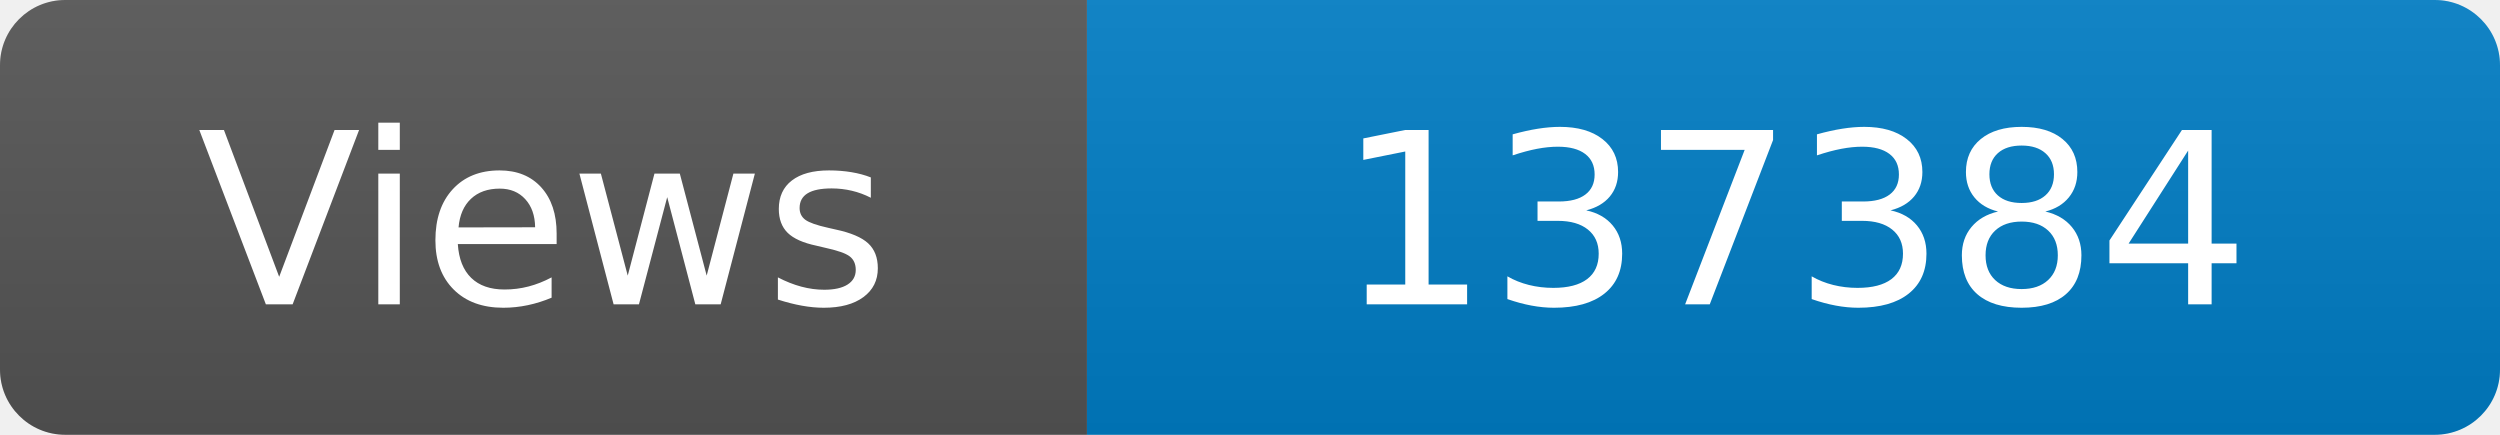
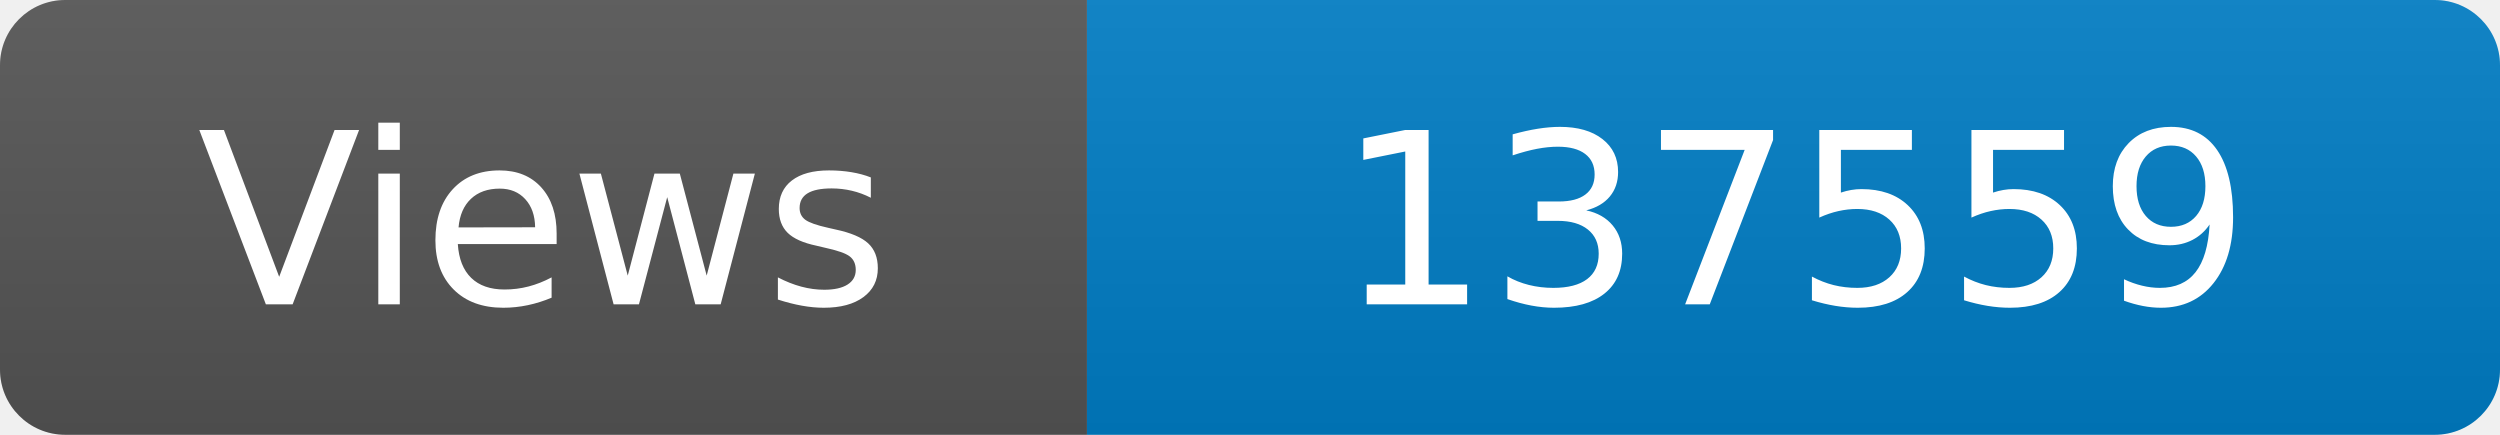
<svg xmlns="http://www.w3.org/2000/svg" width="115" height="20" role="img" aria-label="Maintained?: yes">
  <linearGradient id="s" x2="0" y2="100%">
    <stop offset="0" stop-color="#bbb" stop-opacity=".1" />
    <stop offset="1" stop-opacity=".1" />
  </linearGradient>
  <clipPath id="r">
    <rect width="115" height="20" rx="3" fill="#fff" />
  </clipPath>
  <g clip-path="url(#r)">
    <rect width="50" height="20" fill="#555" />
    <rect x="50" width="160" height="20" fill="#007ec6" />
    <rect width="115" height="20" fill="url(#s)" />
  </g>
  <g fill="#fff" text-anchor="middle" font-family="Verdana,Geneva,DejaVu Sans,sans-serif" font-size="110">
    <text x="250" y="140" transform="scale(.1)" fill="#fff">Views</text>
-     <text x="825" y="140" transform="scale(.1)" fill="#fff">137384</text>
+     <text x="825" y="140" transform="scale(.1)" fill="#fff">137559</text>
  </g>
</svg>
